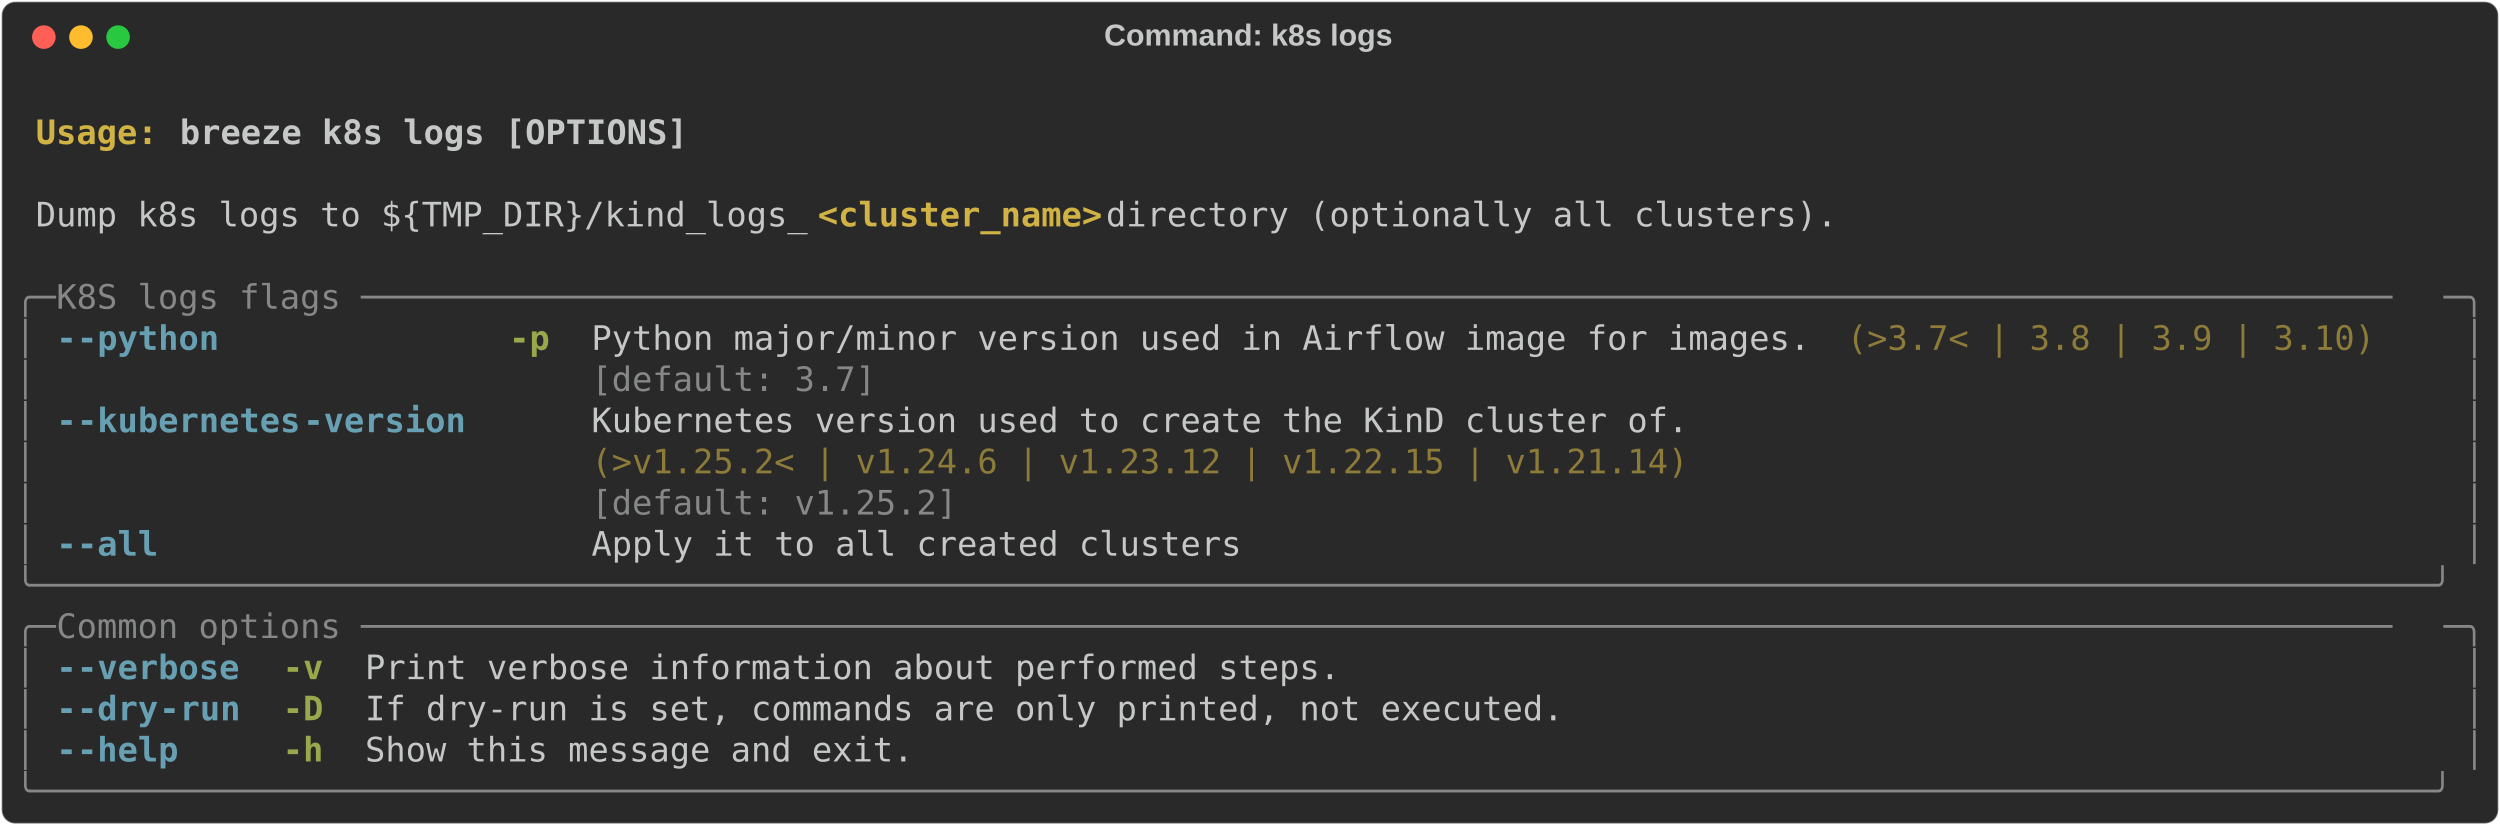
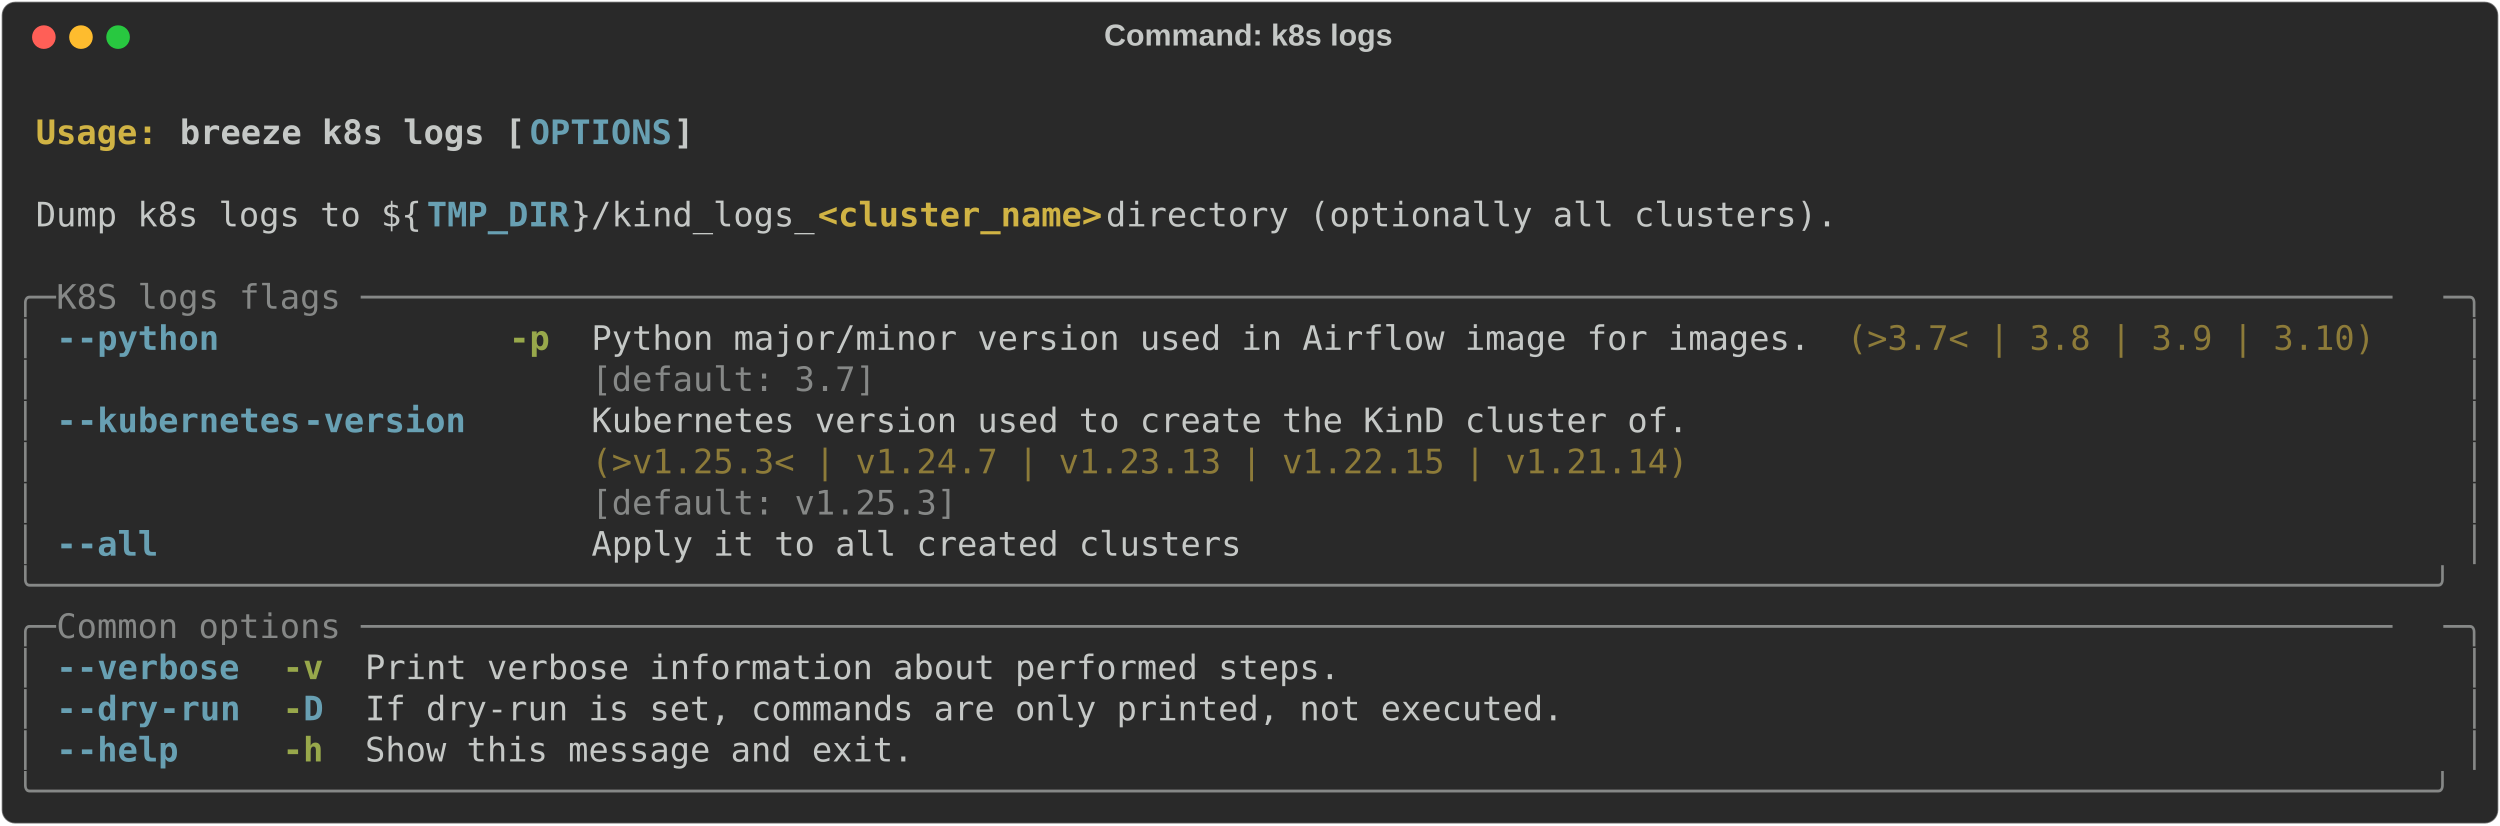
<svg xmlns="http://www.w3.org/2000/svg" class="rich-terminal" viewBox="0 0 1482 489.2">
  <style>

    @font-face {
        font-family: "Fira Code";
        src: local("FiraCode-Regular"),
                url("https://cdnjs.cloudflare.com/ajax/libs/firacode/6.2.0/woff2/FiraCode-Regular.woff2") format("woff2"),
                url("https://cdnjs.cloudflare.com/ajax/libs/firacode/6.2.0/woff/FiraCode-Regular.woff") format("woff");
        font-style: normal;
        font-weight: 400;
    }
    @font-face {
        font-family: "Fira Code";
        src: local("FiraCode-Bold"),
                url("https://cdnjs.cloudflare.com/ajax/libs/firacode/6.2.0/woff2/FiraCode-Bold.woff2") format("woff2"),
                url("https://cdnjs.cloudflare.com/ajax/libs/firacode/6.2.0/woff/FiraCode-Bold.woff") format("woff");
        font-style: bold;
        font-weight: 700;
    }

-     .terminal-266728187-matrix {
+     .terminal-722465535-matrix {
        font-family: Fira Code, monospace;
        font-size: 20px;
        line-height: 24.4px;
        font-variant-east-asian: full-width;
    }

-     .terminal-266728187-title {
+     .terminal-722465535-title {
        font-size: 18px;
        font-weight: bold;
        font-family: arial;
    }

-     .terminal-266728187-r1 { fill: #c5c8c6;font-weight: bold }
- .terminal-266728187-r2 { fill: #c5c8c6 }
- .terminal-266728187-r3 { fill: #d0b344;font-weight: bold }
- .terminal-266728187-r4 { fill: #868887 }
- .terminal-266728187-r5 { fill: #68a0b3;font-weight: bold }
- .terminal-266728187-r6 { fill: #98a84b;font-weight: bold }
- .terminal-266728187-r7 { fill: #8d7b39 }
+     .terminal-722465535-r1 { fill: #c5c8c6;font-weight: bold }
+ .terminal-722465535-r2 { fill: #c5c8c6 }
+ .terminal-722465535-r3 { fill: #d0b344;font-weight: bold }
+ .terminal-722465535-r4 { fill: #68a0b3;font-weight: bold }
+ .terminal-722465535-r5 { fill: #868887 }
+ .terminal-722465535-r6 { fill: #98a84b;font-weight: bold }
+ .terminal-722465535-r7 { fill: #8d7b39 }
    </style>
  <defs>
-     <clipPath id="terminal-266728187-clip-terminal">
+     <clipPath id="terminal-722465535-clip-terminal">
      <rect x="0" y="0" width="1463.0" height="438.2" />
    </clipPath>
-     <clipPath id="terminal-266728187-line-0">
+     <clipPath id="terminal-722465535-line-0">
      <rect x="0" y="1.5" width="1464" height="24.65" />
    </clipPath>
-     <clipPath id="terminal-266728187-line-1">
+     <clipPath id="terminal-722465535-line-1">
      <rect x="0" y="25.9" width="1464" height="24.65" />
    </clipPath>
-     <clipPath id="terminal-266728187-line-2">
+     <clipPath id="terminal-722465535-line-2">
      <rect x="0" y="50.3" width="1464" height="24.65" />
    </clipPath>
-     <clipPath id="terminal-266728187-line-3">
+     <clipPath id="terminal-722465535-line-3">
      <rect x="0" y="74.7" width="1464" height="24.65" />
    </clipPath>
-     <clipPath id="terminal-266728187-line-4">
+     <clipPath id="terminal-722465535-line-4">
      <rect x="0" y="99.1" width="1464" height="24.65" />
    </clipPath>
-     <clipPath id="terminal-266728187-line-5">
+     <clipPath id="terminal-722465535-line-5">
      <rect x="0" y="123.5" width="1464" height="24.65" />
    </clipPath>
-     <clipPath id="terminal-266728187-line-6">
+     <clipPath id="terminal-722465535-line-6">
      <rect x="0" y="147.9" width="1464" height="24.65" />
    </clipPath>
-     <clipPath id="terminal-266728187-line-7">
+     <clipPath id="terminal-722465535-line-7">
      <rect x="0" y="172.3" width="1464" height="24.65" />
    </clipPath>
-     <clipPath id="terminal-266728187-line-8">
+     <clipPath id="terminal-722465535-line-8">
      <rect x="0" y="196.7" width="1464" height="24.65" />
    </clipPath>
-     <clipPath id="terminal-266728187-line-9">
+     <clipPath id="terminal-722465535-line-9">
      <rect x="0" y="221.1" width="1464" height="24.65" />
    </clipPath>
-     <clipPath id="terminal-266728187-line-10">
+     <clipPath id="terminal-722465535-line-10">
      <rect x="0" y="245.5" width="1464" height="24.65" />
    </clipPath>
-     <clipPath id="terminal-266728187-line-11">
+     <clipPath id="terminal-722465535-line-11">
      <rect x="0" y="269.9" width="1464" height="24.65" />
    </clipPath>
-     <clipPath id="terminal-266728187-line-12">
+     <clipPath id="terminal-722465535-line-12">
      <rect x="0" y="294.3" width="1464" height="24.65" />
    </clipPath>
-     <clipPath id="terminal-266728187-line-13">
+     <clipPath id="terminal-722465535-line-13">
      <rect x="0" y="318.7" width="1464" height="24.65" />
    </clipPath>
-     <clipPath id="terminal-266728187-line-14">
+     <clipPath id="terminal-722465535-line-14">
      <rect x="0" y="343.1" width="1464" height="24.65" />
    </clipPath>
-     <clipPath id="terminal-266728187-line-15">
+     <clipPath id="terminal-722465535-line-15">
      <rect x="0" y="367.5" width="1464" height="24.65" />
    </clipPath>
-     <clipPath id="terminal-266728187-line-16">
+     <clipPath id="terminal-722465535-line-16">
      <rect x="0" y="391.9" width="1464" height="24.65" />
    </clipPath>
  </defs>
  <rect fill="#292929" stroke="rgba(255,255,255,0.35)" stroke-width="1" x="1" y="1" width="1480" height="487.2" rx="8" />
-   <text class="terminal-266728187-title" fill="#c5c8c6" text-anchor="middle" x="740" y="27">Command: k8s logs</text>
+   <text class="terminal-722465535-title" fill="#c5c8c6" text-anchor="middle" x="740" y="27">Command: k8s logs</text>
  <g transform="translate(26,22)">
    <circle cx="0" cy="0" r="7" fill="#ff5f57" />
    <circle cx="22" cy="0" r="7" fill="#febc2e" />
    <circle cx="44" cy="0" r="7" fill="#28c840" />
  </g>
-   <g transform="translate(9, 41)" clip-path="url(#terminal-266728187-clip-terminal)">
-     <g class="terminal-266728187-matrix">
-       <text class="terminal-266728187-r2" x="1464" y="20" textLength="12.2" clip-path="url(#terminal-266728187-line-0)">
- </text>
-       <text class="terminal-266728187-r3" x="12.2" y="44.4" textLength="85.4" clip-path="url(#terminal-266728187-line-1)">Usage: </text>
-       <text class="terminal-266728187-r1" x="97.6" y="44.4" textLength="305" clip-path="url(#terminal-266728187-line-1)">breeze k8s logs [OPTIONS]</text>
-       <text class="terminal-266728187-r2" x="1464" y="44.4" textLength="12.2" clip-path="url(#terminal-266728187-line-1)">
- </text>
-       <text class="terminal-266728187-r2" x="1464" y="68.8" textLength="12.2" clip-path="url(#terminal-266728187-line-2)">
- </text>
-       <text class="terminal-266728187-r2" x="12.2" y="93.2" textLength="463.6" clip-path="url(#terminal-266728187-line-3)">Dump k8s logs to ${TMP_DIR}/kind_logs_</text>
-       <text class="terminal-266728187-r3" x="475.8" y="93.2" textLength="170.8" clip-path="url(#terminal-266728187-line-3)">&lt;cluster_name&gt;</text>
-       <text class="terminal-266728187-r2" x="646.6" y="93.2" textLength="451.4" clip-path="url(#terminal-266728187-line-3)"> directory (optionally all clusters).</text>
-       <text class="terminal-266728187-r2" x="1464" y="93.2" textLength="12.2" clip-path="url(#terminal-266728187-line-3)">
- </text>
-       <text class="terminal-266728187-r2" x="1464" y="117.6" textLength="12.2" clip-path="url(#terminal-266728187-line-4)">
- </text>
-       <text class="terminal-266728187-r4" x="0" y="142" textLength="24.4" clip-path="url(#terminal-266728187-line-5)">╭─</text>
-       <text class="terminal-266728187-r4" x="24.4" y="142" textLength="1415.2" clip-path="url(#terminal-266728187-line-5)"> K8S logs flags ────────────────────────────────────────────────────────────────────────────────────────────────────</text>
-       <text class="terminal-266728187-r4" x="1439.6" y="142" textLength="24.4" clip-path="url(#terminal-266728187-line-5)">─╮</text>
-       <text class="terminal-266728187-r2" x="1464" y="142" textLength="12.2" clip-path="url(#terminal-266728187-line-5)">
- </text>
-       <text class="terminal-266728187-r4" x="0" y="166.4" textLength="12.2" clip-path="url(#terminal-266728187-line-6)">│</text>
-       <text class="terminal-266728187-r5" x="24.4" y="166.4" textLength="12.2" clip-path="url(#terminal-266728187-line-6)">-</text>
-       <text class="terminal-266728187-r5" x="36.6" y="166.4" textLength="85.4" clip-path="url(#terminal-266728187-line-6)">-python</text>
-       <text class="terminal-266728187-r6" x="292.8" y="166.4" textLength="24.4" clip-path="url(#terminal-266728187-line-6)">-p</text>
-       <text class="terminal-266728187-r2" x="341.6" y="166.4" textLength="732" clip-path="url(#terminal-266728187-line-6)">Python major/minor version used in Airflow image for images.</text>
-       <text class="terminal-266728187-r7" x="1085.8" y="166.4" textLength="317.2" clip-path="url(#terminal-266728187-line-6)">(&gt;3.7&lt; | 3.8 | 3.9 | 3.10)</text>
-       <text class="terminal-266728187-r4" x="1451.8" y="166.4" textLength="12.2" clip-path="url(#terminal-266728187-line-6)">│</text>
-       <text class="terminal-266728187-r2" x="1464" y="166.4" textLength="12.2" clip-path="url(#terminal-266728187-line-6)">
- </text>
-       <text class="terminal-266728187-r4" x="0" y="190.8" textLength="12.2" clip-path="url(#terminal-266728187-line-7)">│</text>
-       <text class="terminal-266728187-r4" x="341.6" y="190.8" textLength="732" clip-path="url(#terminal-266728187-line-7)">[default: 3.7]                                              </text>
-       <text class="terminal-266728187-r4" x="1451.8" y="190.8" textLength="12.2" clip-path="url(#terminal-266728187-line-7)">│</text>
-       <text class="terminal-266728187-r2" x="1464" y="190.8" textLength="12.2" clip-path="url(#terminal-266728187-line-7)">
- </text>
-       <text class="terminal-266728187-r4" x="0" y="215.2" textLength="12.2" clip-path="url(#terminal-266728187-line-8)">│</text>
-       <text class="terminal-266728187-r5" x="24.4" y="215.2" textLength="12.2" clip-path="url(#terminal-266728187-line-8)">-</text>
-       <text class="terminal-266728187-r5" x="36.6" y="215.2" textLength="134.2" clip-path="url(#terminal-266728187-line-8)">-kubernetes</text>
-       <text class="terminal-266728187-r5" x="170.8" y="215.2" textLength="97.6" clip-path="url(#terminal-266728187-line-8)">-version</text>
-       <text class="terminal-266728187-r2" x="341.6" y="215.2" textLength="658.8" clip-path="url(#terminal-266728187-line-8)">Kubernetes version used to create the KinD cluster of.</text>
-       <text class="terminal-266728187-r4" x="1451.8" y="215.2" textLength="12.2" clip-path="url(#terminal-266728187-line-8)">│</text>
-       <text class="terminal-266728187-r2" x="1464" y="215.2" textLength="12.2" clip-path="url(#terminal-266728187-line-8)">
- </text>
-       <text class="terminal-266728187-r4" x="0" y="239.6" textLength="12.2" clip-path="url(#terminal-266728187-line-9)">│</text>
-       <text class="terminal-266728187-r7" x="341.6" y="239.6" textLength="658.8" clip-path="url(#terminal-266728187-line-9)">(&gt;v1.25.2&lt; | v1.24.6 | v1.23.12 | v1.22.15 | v1.21.14)</text>
-       <text class="terminal-266728187-r4" x="1451.8" y="239.6" textLength="12.2" clip-path="url(#terminal-266728187-line-9)">│</text>
-       <text class="terminal-266728187-r2" x="1464" y="239.6" textLength="12.2" clip-path="url(#terminal-266728187-line-9)">
- </text>
-       <text class="terminal-266728187-r4" x="0" y="264" textLength="12.2" clip-path="url(#terminal-266728187-line-10)">│</text>
-       <text class="terminal-266728187-r4" x="341.6" y="264" textLength="658.8" clip-path="url(#terminal-266728187-line-10)">[default: v1.25.2]                                    </text>
-       <text class="terminal-266728187-r4" x="1451.8" y="264" textLength="12.2" clip-path="url(#terminal-266728187-line-10)">│</text>
-       <text class="terminal-266728187-r2" x="1464" y="264" textLength="12.2" clip-path="url(#terminal-266728187-line-10)">
- </text>
-       <text class="terminal-266728187-r4" x="0" y="288.4" textLength="12.2" clip-path="url(#terminal-266728187-line-11)">│</text>
-       <text class="terminal-266728187-r5" x="24.4" y="288.4" textLength="12.2" clip-path="url(#terminal-266728187-line-11)">-</text>
-       <text class="terminal-266728187-r5" x="36.6" y="288.4" textLength="48.8" clip-path="url(#terminal-266728187-line-11)">-all</text>
-       <text class="terminal-266728187-r2" x="341.6" y="288.4" textLength="390.4" clip-path="url(#terminal-266728187-line-11)">Apply it to all created clusters</text>
-       <text class="terminal-266728187-r4" x="1451.8" y="288.4" textLength="12.2" clip-path="url(#terminal-266728187-line-11)">│</text>
-       <text class="terminal-266728187-r2" x="1464" y="288.4" textLength="12.2" clip-path="url(#terminal-266728187-line-11)">
- </text>
-       <text class="terminal-266728187-r4" x="0" y="312.8" textLength="1464" clip-path="url(#terminal-266728187-line-12)">╰──────────────────────────────────────────────────────────────────────────────────────────────────────────────────────╯</text>
-       <text class="terminal-266728187-r2" x="1464" y="312.8" textLength="12.2" clip-path="url(#terminal-266728187-line-12)">
- </text>
-       <text class="terminal-266728187-r4" x="0" y="337.2" textLength="24.4" clip-path="url(#terminal-266728187-line-13)">╭─</text>
-       <text class="terminal-266728187-r4" x="24.4" y="337.2" textLength="1415.2" clip-path="url(#terminal-266728187-line-13)"> Common options ────────────────────────────────────────────────────────────────────────────────────────────────────</text>
-       <text class="terminal-266728187-r4" x="1439.6" y="337.2" textLength="24.4" clip-path="url(#terminal-266728187-line-13)">─╮</text>
-       <text class="terminal-266728187-r2" x="1464" y="337.2" textLength="12.2" clip-path="url(#terminal-266728187-line-13)">
- </text>
-       <text class="terminal-266728187-r4" x="0" y="361.6" textLength="12.2" clip-path="url(#terminal-266728187-line-14)">│</text>
-       <text class="terminal-266728187-r5" x="24.4" y="361.6" textLength="12.2" clip-path="url(#terminal-266728187-line-14)">-</text>
-       <text class="terminal-266728187-r5" x="36.6" y="361.6" textLength="97.6" clip-path="url(#terminal-266728187-line-14)">-verbose</text>
-       <text class="terminal-266728187-r6" x="158.6" y="361.6" textLength="24.4" clip-path="url(#terminal-266728187-line-14)">-v</text>
-       <text class="terminal-266728187-r2" x="207.4" y="361.6" textLength="585.6" clip-path="url(#terminal-266728187-line-14)">Print verbose information about performed steps.</text>
-       <text class="terminal-266728187-r4" x="1451.8" y="361.6" textLength="12.2" clip-path="url(#terminal-266728187-line-14)">│</text>
-       <text class="terminal-266728187-r2" x="1464" y="361.6" textLength="12.2" clip-path="url(#terminal-266728187-line-14)">
- </text>
-       <text class="terminal-266728187-r4" x="0" y="386" textLength="12.2" clip-path="url(#terminal-266728187-line-15)">│</text>
-       <text class="terminal-266728187-r5" x="24.4" y="386" textLength="12.2" clip-path="url(#terminal-266728187-line-15)">-</text>
-       <text class="terminal-266728187-r5" x="36.6" y="386" textLength="48.8" clip-path="url(#terminal-266728187-line-15)">-dry</text>
-       <text class="terminal-266728187-r5" x="85.4" y="386" textLength="48.8" clip-path="url(#terminal-266728187-line-15)">-run</text>
-       <text class="terminal-266728187-r6" x="158.6" y="386" textLength="24.4" clip-path="url(#terminal-266728187-line-15)">-D</text>
-       <text class="terminal-266728187-r2" x="207.4" y="386" textLength="719.8" clip-path="url(#terminal-266728187-line-15)">If dry-run is set, commands are only printed, not executed.</text>
-       <text class="terminal-266728187-r4" x="1451.8" y="386" textLength="12.2" clip-path="url(#terminal-266728187-line-15)">│</text>
-       <text class="terminal-266728187-r2" x="1464" y="386" textLength="12.2" clip-path="url(#terminal-266728187-line-15)">
- </text>
-       <text class="terminal-266728187-r4" x="0" y="410.4" textLength="12.2" clip-path="url(#terminal-266728187-line-16)">│</text>
-       <text class="terminal-266728187-r5" x="24.4" y="410.4" textLength="12.2" clip-path="url(#terminal-266728187-line-16)">-</text>
-       <text class="terminal-266728187-r5" x="36.6" y="410.4" textLength="61" clip-path="url(#terminal-266728187-line-16)">-help</text>
-       <text class="terminal-266728187-r6" x="158.6" y="410.4" textLength="24.4" clip-path="url(#terminal-266728187-line-16)">-h</text>
-       <text class="terminal-266728187-r2" x="207.4" y="410.4" textLength="329.4" clip-path="url(#terminal-266728187-line-16)">Show this message and exit.</text>
-       <text class="terminal-266728187-r4" x="1451.8" y="410.4" textLength="12.2" clip-path="url(#terminal-266728187-line-16)">│</text>
-       <text class="terminal-266728187-r2" x="1464" y="410.4" textLength="12.2" clip-path="url(#terminal-266728187-line-16)">
- </text>
-       <text class="terminal-266728187-r4" x="0" y="434.8" textLength="1464" clip-path="url(#terminal-266728187-line-17)">╰──────────────────────────────────────────────────────────────────────────────────────────────────────────────────────╯</text>
-       <text class="terminal-266728187-r2" x="1464" y="434.8" textLength="12.2" clip-path="url(#terminal-266728187-line-17)">
+   <g transform="translate(9, 41)" clip-path="url(#terminal-722465535-clip-terminal)">
+     <g class="terminal-722465535-matrix">
+       <text class="terminal-722465535-r2" x="1464" y="20" textLength="12.2" clip-path="url(#terminal-722465535-line-0)">
+ </text>
+       <text class="terminal-722465535-r3" x="12.2" y="44.4" textLength="85.4" clip-path="url(#terminal-722465535-line-1)">Usage: </text>
+       <text class="terminal-722465535-r1" x="97.6" y="44.4" textLength="207.4" clip-path="url(#terminal-722465535-line-1)">breeze k8s logs [</text>
+       <text class="terminal-722465535-r4" x="305" y="44.4" textLength="85.4" clip-path="url(#terminal-722465535-line-1)">OPTIONS</text>
+       <text class="terminal-722465535-r1" x="390.4" y="44.4" textLength="12.2" clip-path="url(#terminal-722465535-line-1)">]</text>
+       <text class="terminal-722465535-r2" x="1464" y="44.4" textLength="12.2" clip-path="url(#terminal-722465535-line-1)">
+ </text>
+       <text class="terminal-722465535-r2" x="1464" y="68.8" textLength="12.2" clip-path="url(#terminal-722465535-line-2)">
+ </text>
+       <text class="terminal-722465535-r2" x="12.2" y="93.2" textLength="231.8" clip-path="url(#terminal-722465535-line-3)">Dump k8s logs to ${</text>
+       <text class="terminal-722465535-r4" x="244" y="93.2" textLength="85.4" clip-path="url(#terminal-722465535-line-3)">TMP_DIR</text>
+       <text class="terminal-722465535-r2" x="329.4" y="93.2" textLength="146.4" clip-path="url(#terminal-722465535-line-3)">}/kind_logs_</text>
+       <text class="terminal-722465535-r3" x="475.8" y="93.2" textLength="170.8" clip-path="url(#terminal-722465535-line-3)">&lt;cluster_name&gt;</text>
+       <text class="terminal-722465535-r2" x="646.6" y="93.2" textLength="451.4" clip-path="url(#terminal-722465535-line-3)"> directory (optionally all clusters).</text>
+       <text class="terminal-722465535-r2" x="1464" y="93.2" textLength="12.2" clip-path="url(#terminal-722465535-line-3)">
+ </text>
+       <text class="terminal-722465535-r2" x="1464" y="117.6" textLength="12.2" clip-path="url(#terminal-722465535-line-4)">
+ </text>
+       <text class="terminal-722465535-r5" x="0" y="142" textLength="24.4" clip-path="url(#terminal-722465535-line-5)">╭─</text>
+       <text class="terminal-722465535-r5" x="24.4" y="142" textLength="1415.2" clip-path="url(#terminal-722465535-line-5)"> K8S logs flags ────────────────────────────────────────────────────────────────────────────────────────────────────</text>
+       <text class="terminal-722465535-r5" x="1439.6" y="142" textLength="24.4" clip-path="url(#terminal-722465535-line-5)">─╮</text>
+       <text class="terminal-722465535-r2" x="1464" y="142" textLength="12.2" clip-path="url(#terminal-722465535-line-5)">
+ </text>
+       <text class="terminal-722465535-r5" x="0" y="166.4" textLength="12.2" clip-path="url(#terminal-722465535-line-6)">│</text>
+       <text class="terminal-722465535-r4" x="24.4" y="166.4" textLength="12.2" clip-path="url(#terminal-722465535-line-6)">-</text>
+       <text class="terminal-722465535-r4" x="36.6" y="166.4" textLength="85.4" clip-path="url(#terminal-722465535-line-6)">-python</text>
+       <text class="terminal-722465535-r6" x="292.8" y="166.4" textLength="24.4" clip-path="url(#terminal-722465535-line-6)">-p</text>
+       <text class="terminal-722465535-r2" x="341.6" y="166.4" textLength="732" clip-path="url(#terminal-722465535-line-6)">Python major/minor version used in Airflow image for images.</text>
+       <text class="terminal-722465535-r7" x="1085.8" y="166.4" textLength="317.2" clip-path="url(#terminal-722465535-line-6)">(&gt;3.7&lt; | 3.8 | 3.9 | 3.10)</text>
+       <text class="terminal-722465535-r5" x="1451.8" y="166.4" textLength="12.2" clip-path="url(#terminal-722465535-line-6)">│</text>
+       <text class="terminal-722465535-r2" x="1464" y="166.4" textLength="12.2" clip-path="url(#terminal-722465535-line-6)">
+ </text>
+       <text class="terminal-722465535-r5" x="0" y="190.8" textLength="12.2" clip-path="url(#terminal-722465535-line-7)">│</text>
+       <text class="terminal-722465535-r5" x="341.6" y="190.8" textLength="732" clip-path="url(#terminal-722465535-line-7)">[default: 3.7]                                              </text>
+       <text class="terminal-722465535-r5" x="1451.8" y="190.8" textLength="12.2" clip-path="url(#terminal-722465535-line-7)">│</text>
+       <text class="terminal-722465535-r2" x="1464" y="190.8" textLength="12.2" clip-path="url(#terminal-722465535-line-7)">
+ </text>
+       <text class="terminal-722465535-r5" x="0" y="215.2" textLength="12.2" clip-path="url(#terminal-722465535-line-8)">│</text>
+       <text class="terminal-722465535-r4" x="24.4" y="215.2" textLength="12.2" clip-path="url(#terminal-722465535-line-8)">-</text>
+       <text class="terminal-722465535-r4" x="36.6" y="215.2" textLength="134.2" clip-path="url(#terminal-722465535-line-8)">-kubernetes</text>
+       <text class="terminal-722465535-r4" x="170.8" y="215.2" textLength="97.6" clip-path="url(#terminal-722465535-line-8)">-version</text>
+       <text class="terminal-722465535-r2" x="341.6" y="215.2" textLength="658.8" clip-path="url(#terminal-722465535-line-8)">Kubernetes version used to create the KinD cluster of.</text>
+       <text class="terminal-722465535-r5" x="1451.8" y="215.2" textLength="12.2" clip-path="url(#terminal-722465535-line-8)">│</text>
+       <text class="terminal-722465535-r2" x="1464" y="215.2" textLength="12.2" clip-path="url(#terminal-722465535-line-8)">
+ </text>
+       <text class="terminal-722465535-r5" x="0" y="239.6" textLength="12.2" clip-path="url(#terminal-722465535-line-9)">│</text>
+       <text class="terminal-722465535-r7" x="341.6" y="239.6" textLength="658.8" clip-path="url(#terminal-722465535-line-9)">(&gt;v1.25.3&lt; | v1.24.7 | v1.23.13 | v1.22.15 | v1.21.14)</text>
+       <text class="terminal-722465535-r5" x="1451.8" y="239.6" textLength="12.2" clip-path="url(#terminal-722465535-line-9)">│</text>
+       <text class="terminal-722465535-r2" x="1464" y="239.6" textLength="12.2" clip-path="url(#terminal-722465535-line-9)">
+ </text>
+       <text class="terminal-722465535-r5" x="0" y="264" textLength="12.2" clip-path="url(#terminal-722465535-line-10)">│</text>
+       <text class="terminal-722465535-r5" x="341.6" y="264" textLength="658.8" clip-path="url(#terminal-722465535-line-10)">[default: v1.25.3]                                    </text>
+       <text class="terminal-722465535-r5" x="1451.8" y="264" textLength="12.2" clip-path="url(#terminal-722465535-line-10)">│</text>
+       <text class="terminal-722465535-r2" x="1464" y="264" textLength="12.2" clip-path="url(#terminal-722465535-line-10)">
+ </text>
+       <text class="terminal-722465535-r5" x="0" y="288.4" textLength="12.2" clip-path="url(#terminal-722465535-line-11)">│</text>
+       <text class="terminal-722465535-r4" x="24.4" y="288.4" textLength="12.2" clip-path="url(#terminal-722465535-line-11)">-</text>
+       <text class="terminal-722465535-r4" x="36.6" y="288.4" textLength="48.8" clip-path="url(#terminal-722465535-line-11)">-all</text>
+       <text class="terminal-722465535-r2" x="341.6" y="288.4" textLength="390.4" clip-path="url(#terminal-722465535-line-11)">Apply it to all created clusters</text>
+       <text class="terminal-722465535-r5" x="1451.8" y="288.4" textLength="12.2" clip-path="url(#terminal-722465535-line-11)">│</text>
+       <text class="terminal-722465535-r2" x="1464" y="288.4" textLength="12.2" clip-path="url(#terminal-722465535-line-11)">
+ </text>
+       <text class="terminal-722465535-r5" x="0" y="312.8" textLength="1464" clip-path="url(#terminal-722465535-line-12)">╰──────────────────────────────────────────────────────────────────────────────────────────────────────────────────────╯</text>
+       <text class="terminal-722465535-r2" x="1464" y="312.8" textLength="12.2" clip-path="url(#terminal-722465535-line-12)">
+ </text>
+       <text class="terminal-722465535-r5" x="0" y="337.2" textLength="24.4" clip-path="url(#terminal-722465535-line-13)">╭─</text>
+       <text class="terminal-722465535-r5" x="24.4" y="337.2" textLength="1415.2" clip-path="url(#terminal-722465535-line-13)"> Common options ────────────────────────────────────────────────────────────────────────────────────────────────────</text>
+       <text class="terminal-722465535-r5" x="1439.6" y="337.2" textLength="24.4" clip-path="url(#terminal-722465535-line-13)">─╮</text>
+       <text class="terminal-722465535-r2" x="1464" y="337.2" textLength="12.2" clip-path="url(#terminal-722465535-line-13)">
+ </text>
+       <text class="terminal-722465535-r5" x="0" y="361.6" textLength="12.2" clip-path="url(#terminal-722465535-line-14)">│</text>
+       <text class="terminal-722465535-r4" x="24.4" y="361.6" textLength="12.2" clip-path="url(#terminal-722465535-line-14)">-</text>
+       <text class="terminal-722465535-r4" x="36.6" y="361.6" textLength="97.6" clip-path="url(#terminal-722465535-line-14)">-verbose</text>
+       <text class="terminal-722465535-r6" x="158.6" y="361.6" textLength="24.4" clip-path="url(#terminal-722465535-line-14)">-v</text>
+       <text class="terminal-722465535-r2" x="207.4" y="361.6" textLength="585.6" clip-path="url(#terminal-722465535-line-14)">Print verbose information about performed steps.</text>
+       <text class="terminal-722465535-r5" x="1451.8" y="361.6" textLength="12.2" clip-path="url(#terminal-722465535-line-14)">│</text>
+       <text class="terminal-722465535-r2" x="1464" y="361.6" textLength="12.2" clip-path="url(#terminal-722465535-line-14)">
+ </text>
+       <text class="terminal-722465535-r5" x="0" y="386" textLength="12.2" clip-path="url(#terminal-722465535-line-15)">│</text>
+       <text class="terminal-722465535-r4" x="24.4" y="386" textLength="12.2" clip-path="url(#terminal-722465535-line-15)">-</text>
+       <text class="terminal-722465535-r4" x="36.6" y="386" textLength="48.8" clip-path="url(#terminal-722465535-line-15)">-dry</text>
+       <text class="terminal-722465535-r4" x="85.4" y="386" textLength="48.8" clip-path="url(#terminal-722465535-line-15)">-run</text>
+       <text class="terminal-722465535-r6" x="158.6" y="386" textLength="12.2" clip-path="url(#terminal-722465535-line-15)">-</text>
+       <text class="terminal-722465535-r4" x="170.8" y="386" textLength="12.2" clip-path="url(#terminal-722465535-line-15)">D</text>
+       <text class="terminal-722465535-r2" x="207.4" y="386" textLength="719.8" clip-path="url(#terminal-722465535-line-15)">If dry-run is set, commands are only printed, not executed.</text>
+       <text class="terminal-722465535-r5" x="1451.8" y="386" textLength="12.2" clip-path="url(#terminal-722465535-line-15)">│</text>
+       <text class="terminal-722465535-r2" x="1464" y="386" textLength="12.2" clip-path="url(#terminal-722465535-line-15)">
+ </text>
+       <text class="terminal-722465535-r5" x="0" y="410.4" textLength="12.2" clip-path="url(#terminal-722465535-line-16)">│</text>
+       <text class="terminal-722465535-r4" x="24.4" y="410.4" textLength="12.2" clip-path="url(#terminal-722465535-line-16)">-</text>
+       <text class="terminal-722465535-r4" x="36.6" y="410.4" textLength="61" clip-path="url(#terminal-722465535-line-16)">-help</text>
+       <text class="terminal-722465535-r6" x="158.6" y="410.4" textLength="24.4" clip-path="url(#terminal-722465535-line-16)">-h</text>
+       <text class="terminal-722465535-r2" x="207.4" y="410.4" textLength="329.4" clip-path="url(#terminal-722465535-line-16)">Show this message and exit.</text>
+       <text class="terminal-722465535-r5" x="1451.8" y="410.4" textLength="12.2" clip-path="url(#terminal-722465535-line-16)">│</text>
+       <text class="terminal-722465535-r2" x="1464" y="410.4" textLength="12.2" clip-path="url(#terminal-722465535-line-16)">
+ </text>
+       <text class="terminal-722465535-r5" x="0" y="434.8" textLength="1464" clip-path="url(#terminal-722465535-line-17)">╰──────────────────────────────────────────────────────────────────────────────────────────────────────────────────────╯</text>
+       <text class="terminal-722465535-r2" x="1464" y="434.8" textLength="12.2" clip-path="url(#terminal-722465535-line-17)">
</text>
    </g>
  </g>
</svg>
